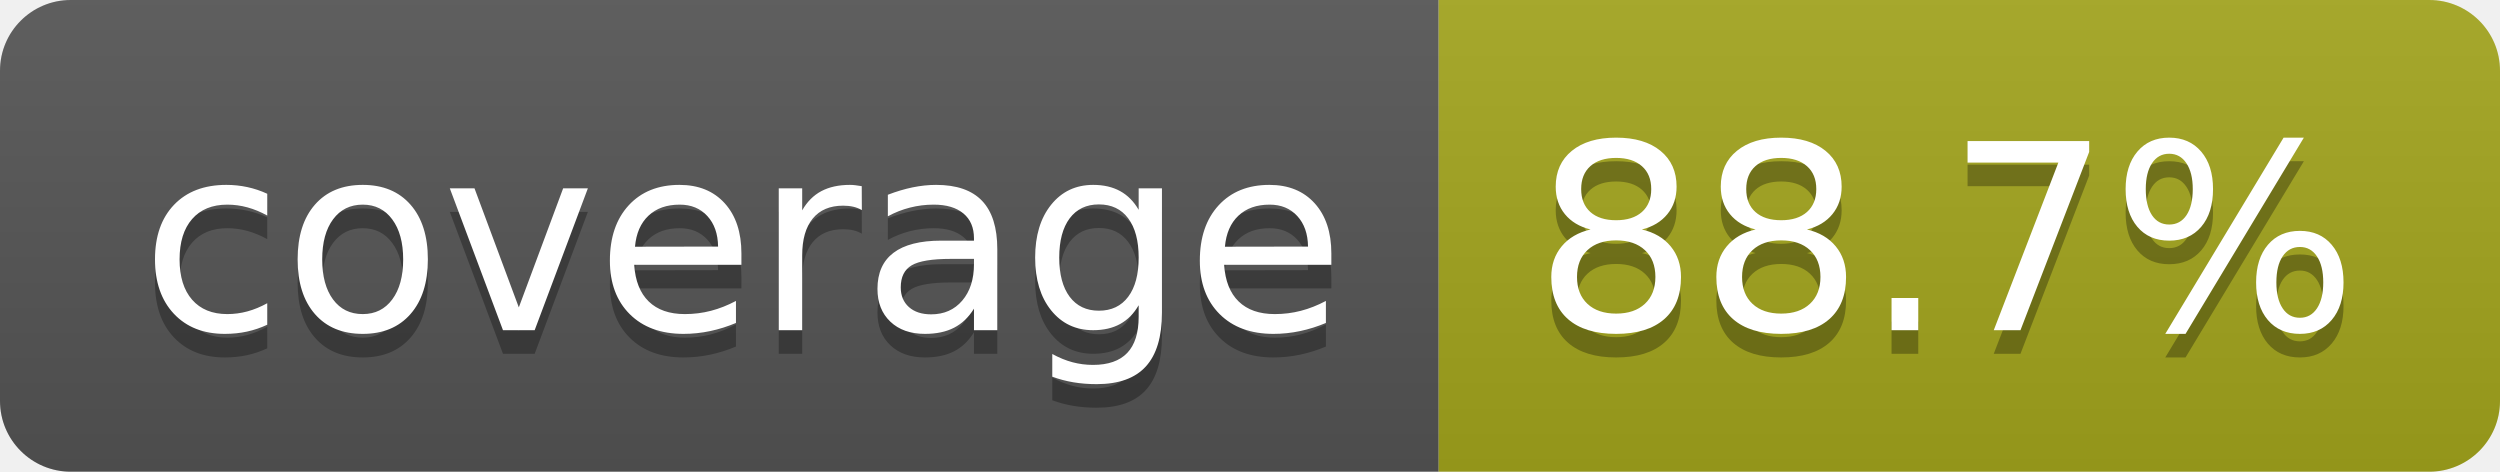
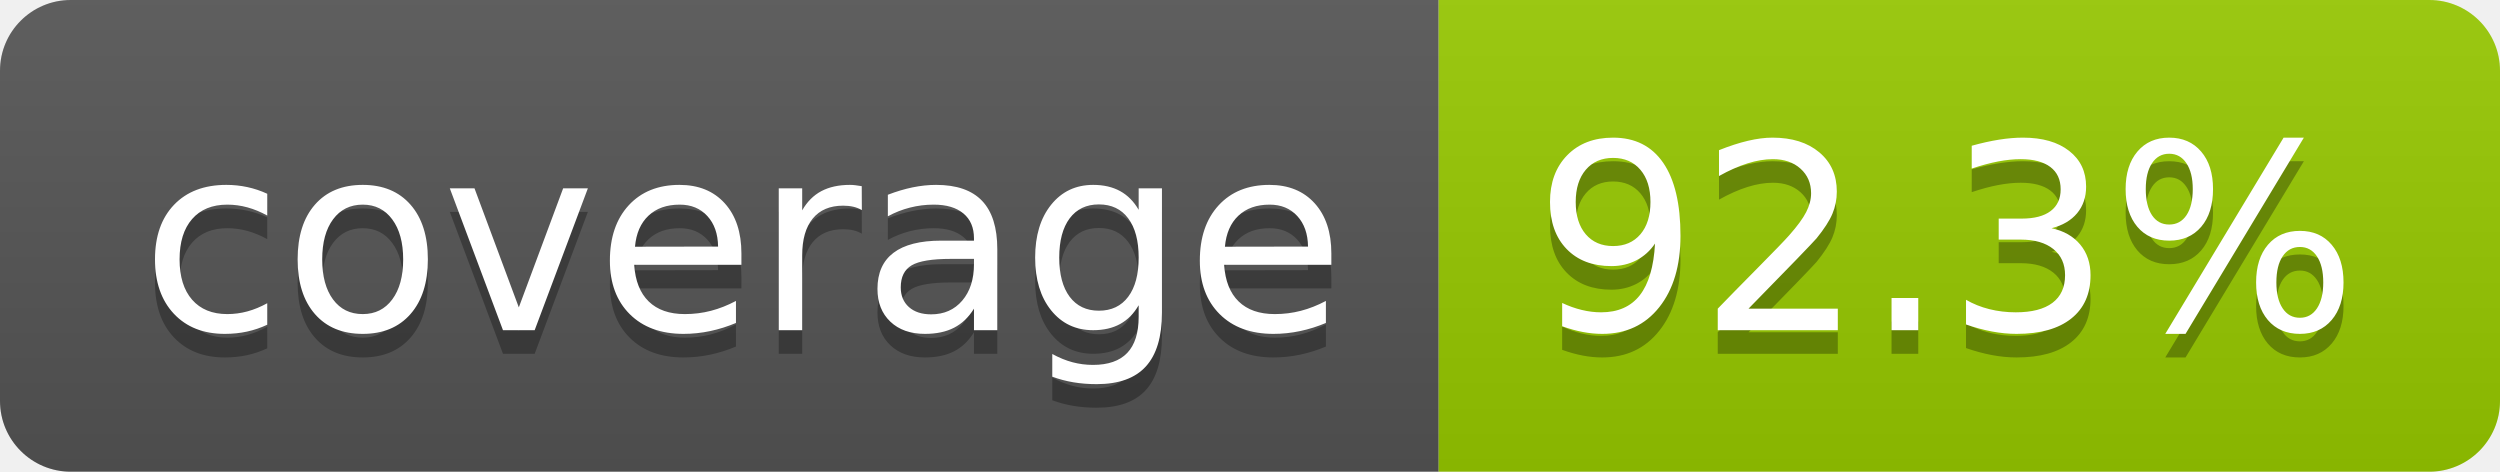
- <svg xmlns="http://www.w3.org/2000/svg" width="106" height="20" role="img" aria-label="coverage: 88.7%">
+ <svg xmlns="http://www.w3.org/2000/svg" width="106" height="20" role="img" aria-label="coverage: 92.3%">
  <linearGradient id="s" x2="0" y2="100%">
    <stop offset="0" stop-color="#bbb" stop-opacity=".1" />
    <stop offset="1" stop-opacity=".1" />
  </linearGradient>
  <clipPath id="r">
    <rect width="106" height="20" rx="3" fill="#fff" />
  </clipPath>
  <g clip-path="url(#r)">
    <rect width="61" height="20" fill="#555" />
-     <rect x="61" width="45" height="20" fill="#a4a61d" />
+     <rect x="61" width="45" height="20" fill="#97ca00" />
    <rect width="106" height="20" fill="url(#s)" />
  </g>
  <g fill="#fff" text-anchor="middle" font-family="Verdana,Geneva,DejaVu Sans,sans-serif" text-rendering="geometricPrecision" font-size="110">
    <text aria-hidden="true" x="315" y="150" fill="#010101" fill-opacity=".3" transform="scale(.1)" textLength="510">coverage</text>
    <text x="315" y="140" transform="scale(.1)" fill="#fff" textLength="510">coverage</text>
-     <text aria-hidden="true" x="825" y="150" fill="#010101" fill-opacity=".3" transform="scale(.1)" textLength="350">88.7%</text>
-     <text x="825" y="140" transform="scale(.1)" fill="#fff" textLength="350">88.7%</text>
+     <text aria-hidden="true" x="825" y="150" fill="#010101" fill-opacity=".3" transform="scale(.1)" textLength="350">92.3%</text>
+     <text x="825" y="140" transform="scale(.1)" fill="#fff" textLength="350">92.3%</text>
  </g>
</svg>
